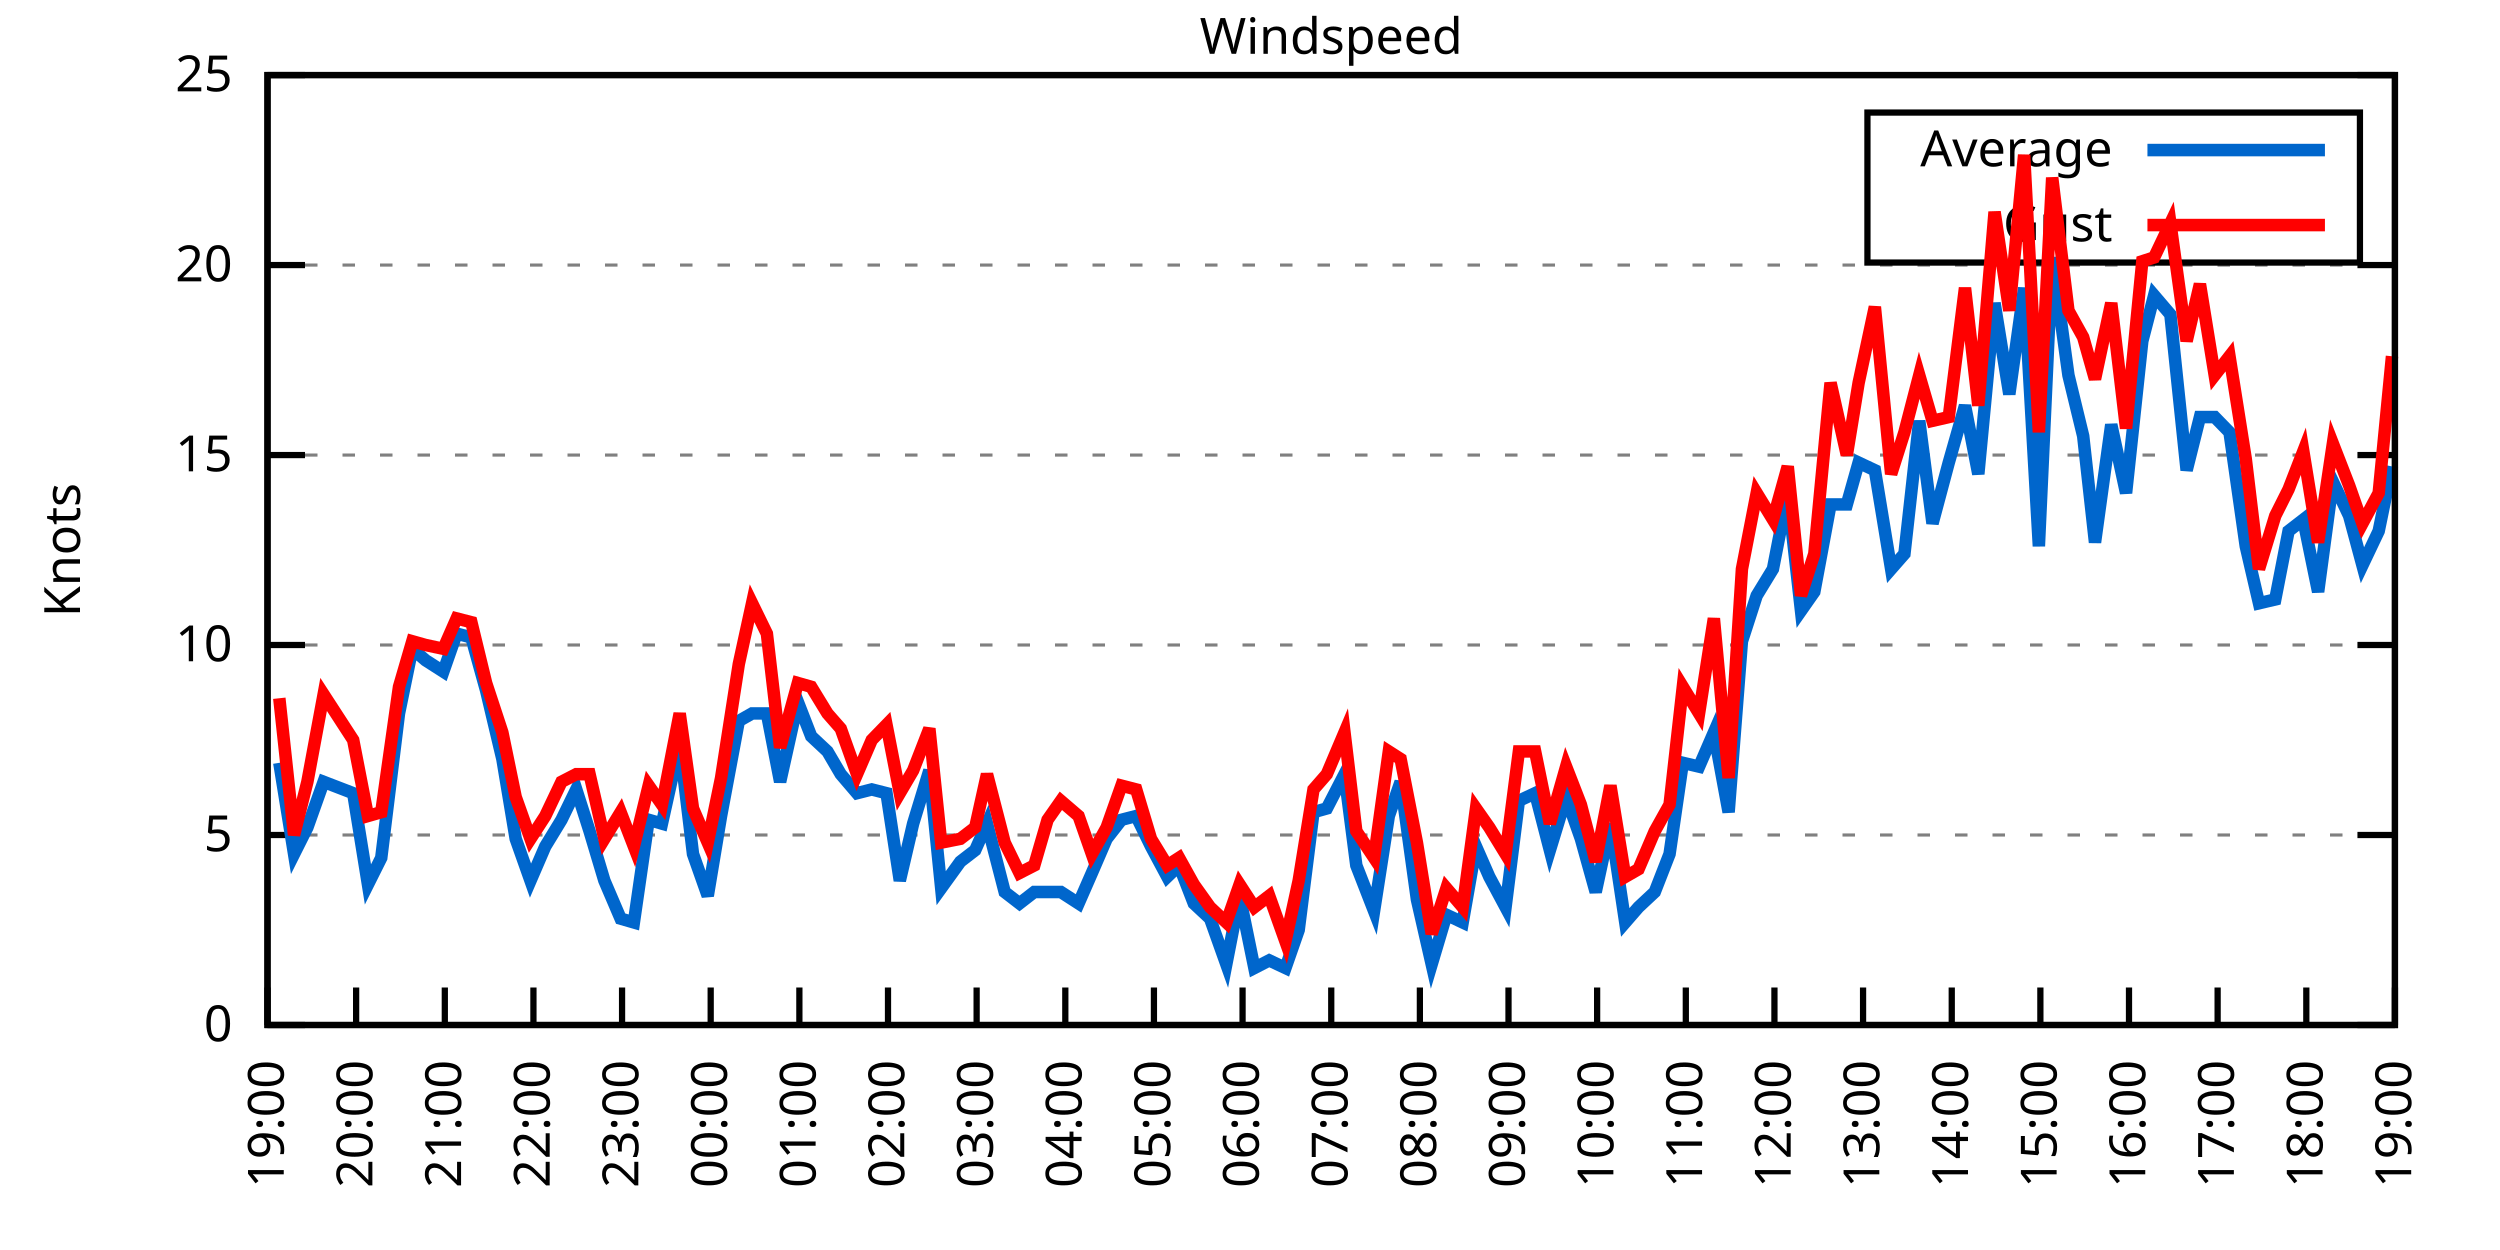
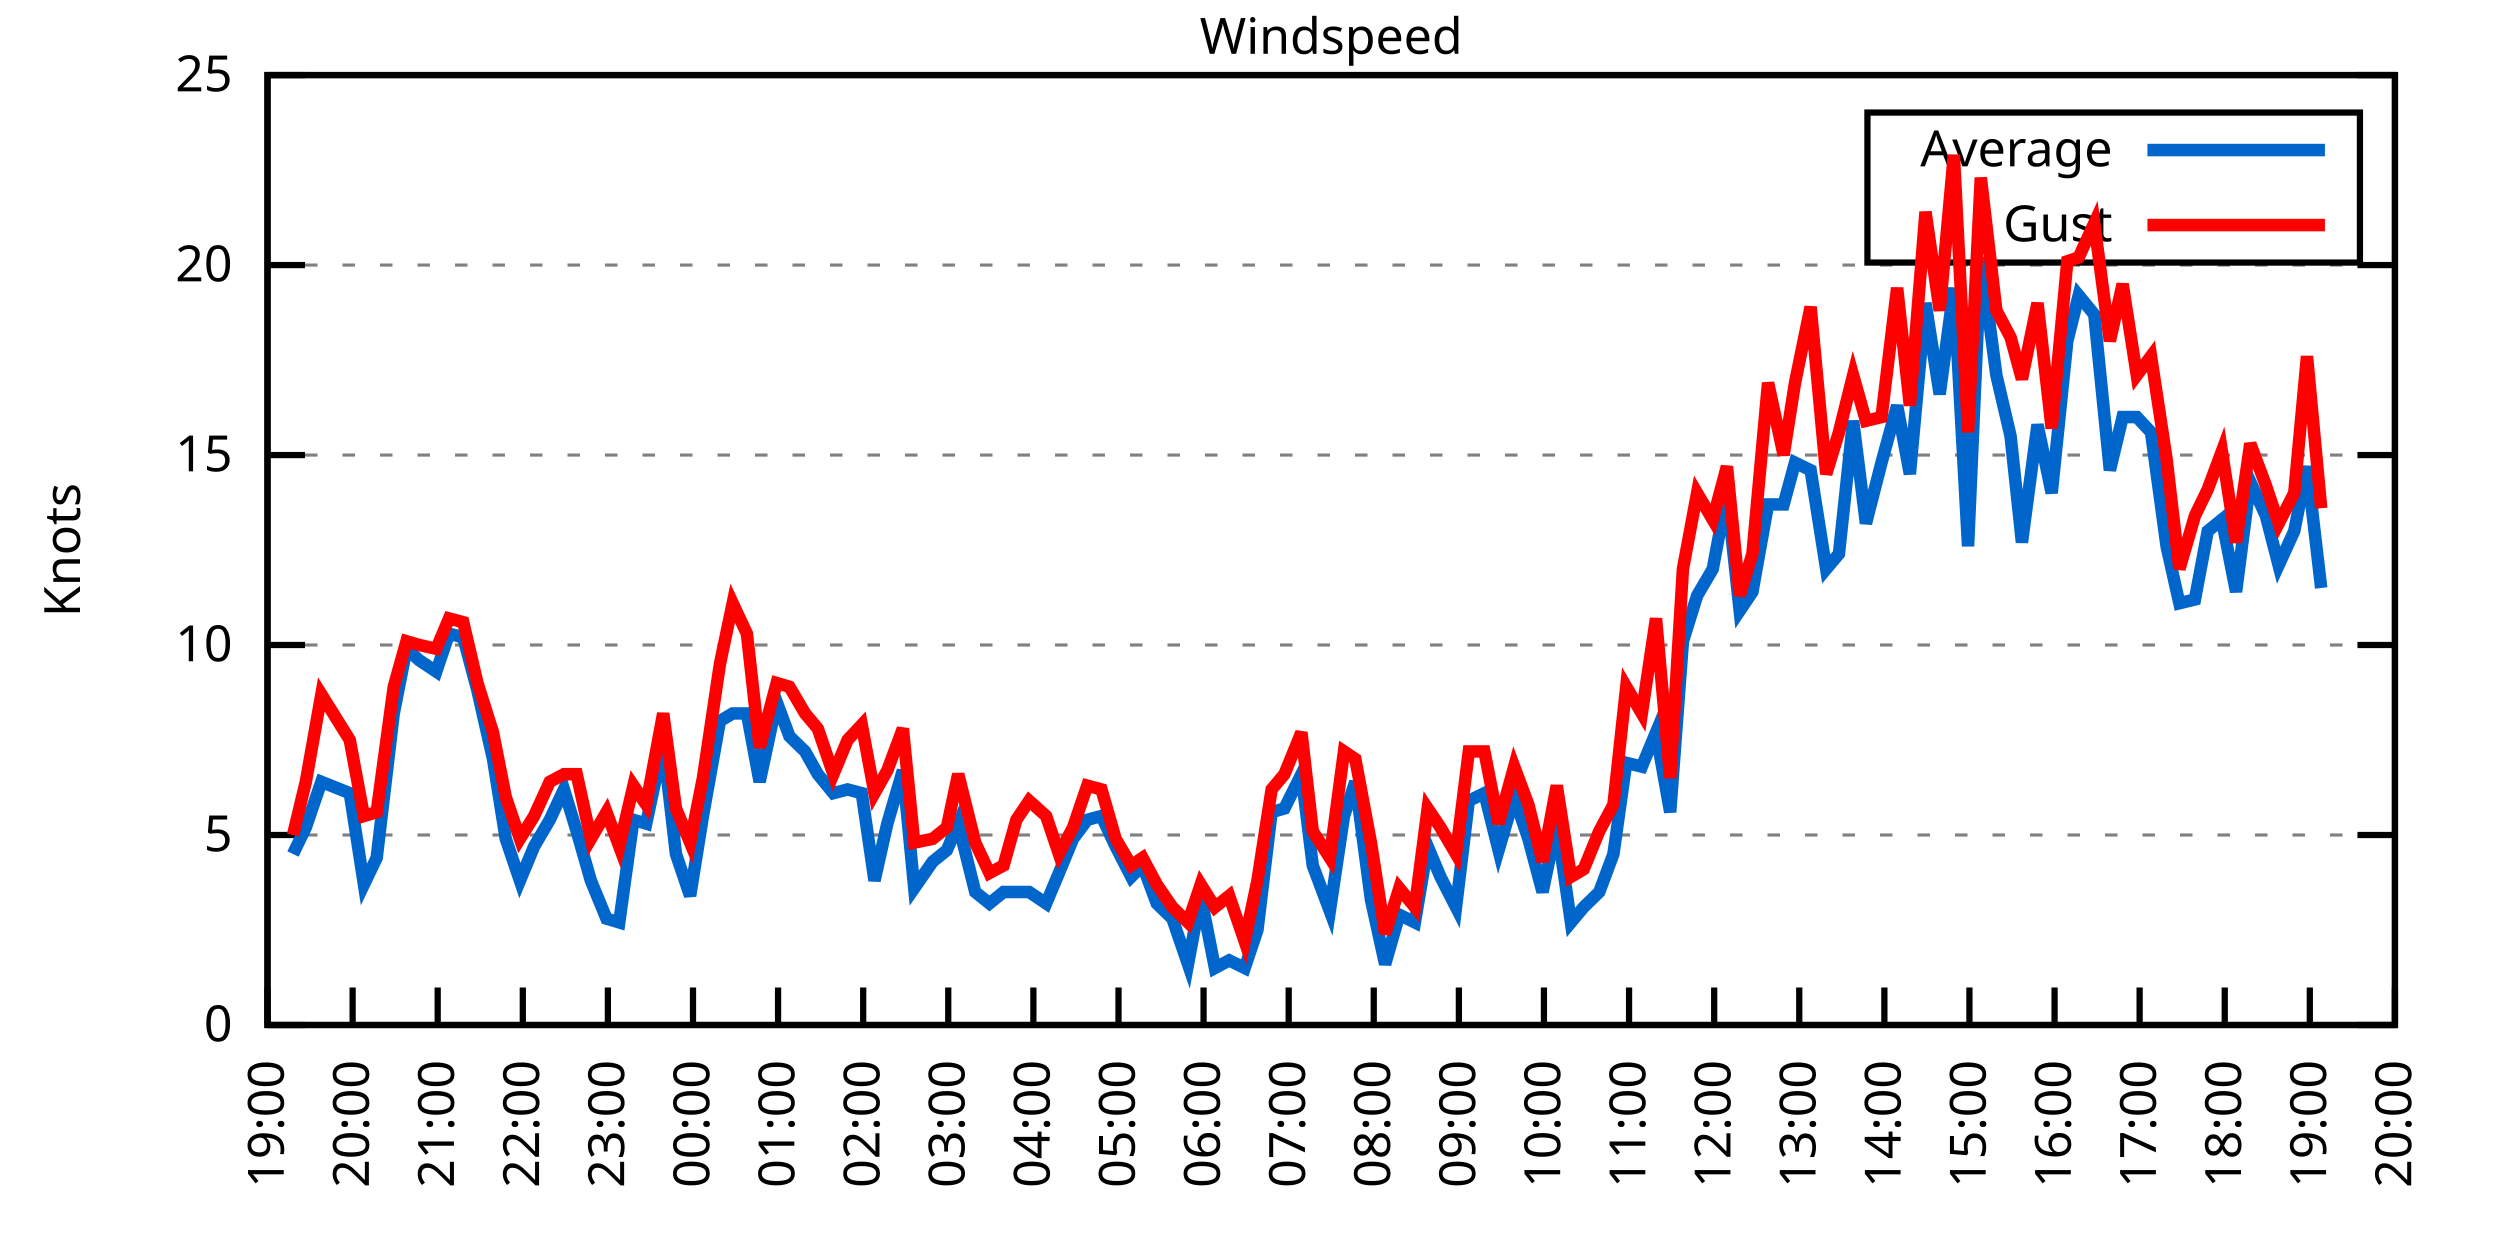
<svg xmlns="http://www.w3.org/2000/svg" xmlns:xlink="http://www.w3.org/1999/xlink" width="400" height="200" viewBox="0 0 400 200">
  <g id="gnuplot_canvas">
    <rect x="0" y="0" width="400" height="200" fill="none" />
    <defs>
      <circle id="gpDot" r="0.5" stroke-width="0.5" stroke="currentColor" />
      <path id="gpPt0" stroke-width="0.333" stroke="currentColor" d="M-1,0 h2 M0,-1 v2" />
      <path id="gpPt1" stroke-width="0.333" stroke="currentColor" d="M-1,-1 L1,1 M1,-1 L-1,1" />
      <path id="gpPt2" stroke-width="0.333" stroke="currentColor" d="M-1,0 L1,0 M0,-1 L0,1 M-1,-1 L1,1 M-1,1 L1,-1" />
      <rect id="gpPt3" stroke-width="0.333" stroke="currentColor" x="-1" y="-1" width="2" height="2" />
      <rect id="gpPt4" stroke-width="0.333" stroke="currentColor" fill="currentColor" x="-1" y="-1" width="2" height="2" />
      <circle id="gpPt5" stroke-width="0.333" stroke="currentColor" cx="0" cy="0" r="1" />
      <use xlink:href="#gpPt5" id="gpPt6" fill="currentColor" stroke="none" />
      <path id="gpPt7" stroke-width="0.333" stroke="currentColor" d="M0,-1.33 L-1.33,0.67 L1.33,0.67 z" />
      <use xlink:href="#gpPt7" id="gpPt8" fill="currentColor" stroke="none" />
      <use xlink:href="#gpPt7" id="gpPt9" stroke="currentColor" transform="rotate(180)" />
      <use xlink:href="#gpPt9" id="gpPt10" fill="currentColor" stroke="none" />
      <use xlink:href="#gpPt3" id="gpPt11" stroke="currentColor" transform="rotate(45)" />
      <use xlink:href="#gpPt11" id="gpPt12" fill="currentColor" stroke="none" />
      <path id="gpPt13" stroke-width="0.333" stroke="currentColor" d="M0,1.330 L1.265,0.411 L0.782,-1.067 L-0.782,-1.076 L-1.265,0.411 z" />
      <use xlink:href="#gpPt13" id="gpPt14" fill="currentColor" stroke="none" />
      <filter id="textbox" filterUnits="objectBoundingBox" x="0" y="0" height="1" width="1">
        <feFlood flood-color="white" flood-opacity="1" result="bgnd" />
        <feComposite in="SourceGraphic" in2="bgnd" operator="atop" />
      </filter>
      <filter id="greybox" filterUnits="objectBoundingBox" x="0" y="0" height="1" width="1">
        <feFlood flood-color="lightgrey" flood-opacity="1" result="grey" />
        <feComposite in="SourceGraphic" in2="grey" operator="atop" />
      </filter>
    </defs>
    <g fill="none" color="white" stroke="currentColor" stroke-width="1.00" stroke-linecap="butt" stroke-linejoin="miter">
</g>
    <g fill="none" color="black" stroke="currentColor" stroke-width="1.00" stroke-linecap="butt" stroke-linejoin="miter">
      <g stroke="none" shape-rendering="crispEdges">
        <polygon fill="rgb(255, 255, 255)" points="42.80,164.00 383.18,164.00 383.18,12.02 42.80,12.02 " />
      </g>
    </g>
    <g fill="none" color="black" stroke="currentColor" stroke-width="1.00" stroke-linecap="butt" stroke-linejoin="miter">
</g>
    <g fill="none" color="black" stroke="black" stroke-width="0.50" stroke-linecap="butt" stroke-linejoin="miter">
</g>
    <g fill="none" color="gray" stroke="currentColor" stroke-width="0.50" stroke-linecap="butt" stroke-linejoin="miter">
      <path stroke="gray" stroke-dasharray="2,4" class="gridline" d="M42.80,164.00 L383.19,164.00  " />
    </g>
    <g fill="none" color="gray" stroke="gray" stroke-width="1.00" stroke-linecap="butt" stroke-linejoin="miter">
</g>
    <g fill="none" color="black" stroke="currentColor" stroke-width="1.00" stroke-linecap="butt" stroke-linejoin="miter">
      <path stroke="black" d="M42.80,164.00 L48.80,164.00 M383.19,164.00 L377.19,164.00  " />
      <g transform="translate(37.20,166.60)" stroke="none" fill="black" font-family="Sans" font-size="8.00" text-anchor="end">
        <text>
          <tspan font-family="Sans"> 0</tspan>
        </text>
      </g>
    </g>
    <g fill="none" color="black" stroke="currentColor" stroke-width="1.00" stroke-linecap="butt" stroke-linejoin="miter">
</g>
    <g fill="none" color="black" stroke="black" stroke-width="0.50" stroke-linecap="butt" stroke-linejoin="miter">
</g>
    <g fill="none" color="gray" stroke="currentColor" stroke-width="0.50" stroke-linecap="butt" stroke-linejoin="miter">
      <path stroke="gray" stroke-dasharray="2,4" class="gridline" d="M42.80,133.60 L383.19,133.60  " />
    </g>
    <g fill="none" color="gray" stroke="gray" stroke-width="1.00" stroke-linecap="butt" stroke-linejoin="miter">
</g>
    <g fill="none" color="black" stroke="currentColor" stroke-width="1.00" stroke-linecap="butt" stroke-linejoin="miter">
      <path stroke="black" d="M42.80,133.60 L48.80,133.60 M383.19,133.60 L377.19,133.60  " />
      <g transform="translate(37.20,136.20)" stroke="none" fill="black" font-family="Sans" font-size="8.00" text-anchor="end">
        <text>
          <tspan font-family="Sans"> 5</tspan>
        </text>
      </g>
    </g>
    <g fill="none" color="black" stroke="currentColor" stroke-width="1.00" stroke-linecap="butt" stroke-linejoin="miter">
</g>
    <g fill="none" color="black" stroke="black" stroke-width="0.50" stroke-linecap="butt" stroke-linejoin="miter">
</g>
    <g fill="none" color="gray" stroke="currentColor" stroke-width="0.50" stroke-linecap="butt" stroke-linejoin="miter">
      <path stroke="gray" stroke-dasharray="2,4" class="gridline" d="M42.80,103.20 L383.19,103.20  " />
    </g>
    <g fill="none" color="gray" stroke="gray" stroke-width="1.00" stroke-linecap="butt" stroke-linejoin="miter">
</g>
    <g fill="none" color="black" stroke="currentColor" stroke-width="1.00" stroke-linecap="butt" stroke-linejoin="miter">
      <path stroke="black" d="M42.80,103.20 L48.80,103.20 M383.19,103.20 L377.19,103.20  " />
      <g transform="translate(37.20,105.80)" stroke="none" fill="black" font-family="Sans" font-size="8.00" text-anchor="end">
        <text>
          <tspan font-family="Sans"> 10</tspan>
        </text>
      </g>
    </g>
    <g fill="none" color="black" stroke="currentColor" stroke-width="1.00" stroke-linecap="butt" stroke-linejoin="miter">
</g>
    <g fill="none" color="black" stroke="black" stroke-width="0.50" stroke-linecap="butt" stroke-linejoin="miter">
</g>
    <g fill="none" color="gray" stroke="currentColor" stroke-width="0.50" stroke-linecap="butt" stroke-linejoin="miter">
      <path stroke="gray" stroke-dasharray="2,4" class="gridline" d="M42.80,72.81 L383.19,72.81  " />
    </g>
    <g fill="none" color="gray" stroke="gray" stroke-width="1.00" stroke-linecap="butt" stroke-linejoin="miter">
</g>
    <g fill="none" color="black" stroke="currentColor" stroke-width="1.00" stroke-linecap="butt" stroke-linejoin="miter">
      <path stroke="black" d="M42.80,72.81 L48.80,72.81 M383.19,72.81 L377.19,72.81  " />
      <g transform="translate(37.20,75.41)" stroke="none" fill="black" font-family="Sans" font-size="8.00" text-anchor="end">
        <text>
          <tspan font-family="Sans"> 15</tspan>
        </text>
      </g>
    </g>
    <g fill="none" color="black" stroke="currentColor" stroke-width="1.00" stroke-linecap="butt" stroke-linejoin="miter">
</g>
    <g fill="none" color="black" stroke="black" stroke-width="0.50" stroke-linecap="butt" stroke-linejoin="miter">
</g>
    <g fill="none" color="gray" stroke="currentColor" stroke-width="0.50" stroke-linecap="butt" stroke-linejoin="miter">
      <path stroke="gray" stroke-dasharray="2,4" class="gridline" d="M42.80,42.41 L383.19,42.41  " />
    </g>
    <g fill="none" color="gray" stroke="gray" stroke-width="1.00" stroke-linecap="butt" stroke-linejoin="miter">
</g>
    <g fill="none" color="black" stroke="currentColor" stroke-width="1.00" stroke-linecap="butt" stroke-linejoin="miter">
      <path stroke="black" d="M42.80,42.41 L48.80,42.41 M383.19,42.41 L377.19,42.41  " />
      <g transform="translate(37.20,45.01)" stroke="none" fill="black" font-family="Sans" font-size="8.00" text-anchor="end">
        <text>
          <tspan font-family="Sans"> 20</tspan>
        </text>
      </g>
    </g>
    <g fill="none" color="black" stroke="currentColor" stroke-width="1.00" stroke-linecap="butt" stroke-linejoin="miter">
</g>
    <g fill="none" color="black" stroke="black" stroke-width="0.50" stroke-linecap="butt" stroke-linejoin="miter">
</g>
    <g fill="none" color="gray" stroke="currentColor" stroke-width="0.50" stroke-linecap="butt" stroke-linejoin="miter">
      <path stroke="gray" stroke-dasharray="2,4" class="gridline" d="M42.80,12.01 L383.19,12.01  " />
    </g>
    <g fill="none" color="gray" stroke="gray" stroke-width="1.00" stroke-linecap="butt" stroke-linejoin="miter">
</g>
    <g fill="none" color="black" stroke="currentColor" stroke-width="1.00" stroke-linecap="butt" stroke-linejoin="miter">
      <path stroke="black" d="M42.80,12.01 L48.80,12.01 M383.19,12.01 L377.19,12.01  " />
      <g transform="translate(37.20,14.61)" stroke="none" fill="black" font-family="Sans" font-size="8.00" text-anchor="end">
        <text>
          <tspan font-family="Sans"> 25</tspan>
        </text>
      </g>
    </g>
    <g fill="none" color="black" stroke="currentColor" stroke-width="1.00" stroke-linecap="butt" stroke-linejoin="miter">
      <path stroke="black" d="M42.80,164.00 L42.80,158.00  " />
      <g transform="translate(45.40,169.60) rotate(270.00)" stroke="none" fill="black" font-family="Sans" font-size="8.00" text-anchor="end">
        <text>
          <tspan font-family="Sans">19:00</tspan>
        </text>
      </g>
    </g>
    <g fill="none" color="black" stroke="currentColor" stroke-width="1.00" stroke-linecap="butt" stroke-linejoin="miter">
-       <path stroke="black" d="M56.98,164.00 L56.98,158.00  " />
-       <g transform="translate(59.58,169.60) rotate(270.00)" stroke="none" fill="black" font-family="Sans" font-size="8.00" text-anchor="end">
+       <path stroke="black" d="M56.42,164.00 L56.42,158.00  " />
+       <g transform="translate(59.02,169.60) rotate(270.00)" stroke="none" fill="black" font-family="Sans" font-size="8.00" text-anchor="end">
        <text>
          <tspan font-family="Sans">20:00</tspan>
        </text>
      </g>
    </g>
    <g fill="none" color="black" stroke="currentColor" stroke-width="1.00" stroke-linecap="butt" stroke-linejoin="miter">
-       <path stroke="black" d="M71.17,164.00 L71.17,158.00  " />
-       <g transform="translate(73.77,169.60) rotate(270.00)" stroke="none" fill="black" font-family="Sans" font-size="8.00" text-anchor="end">
+       <path stroke="black" d="M70.03,164.00 L70.03,158.00  " />
+       <g transform="translate(72.63,169.60) rotate(270.00)" stroke="none" fill="black" font-family="Sans" font-size="8.00" text-anchor="end">
        <text>
          <tspan font-family="Sans">21:00</tspan>
        </text>
      </g>
    </g>
    <g fill="none" color="black" stroke="currentColor" stroke-width="1.00" stroke-linecap="butt" stroke-linejoin="miter">
-       <path stroke="black" d="M85.35,164.00 L85.35,158.00  " />
-       <g transform="translate(87.95,169.60) rotate(270.00)" stroke="none" fill="black" font-family="Sans" font-size="8.00" text-anchor="end">
+       <path stroke="black" d="M83.65,164.00 L83.65,158.00  " />
+       <g transform="translate(86.25,169.60) rotate(270.00)" stroke="none" fill="black" font-family="Sans" font-size="8.00" text-anchor="end">
        <text>
          <tspan font-family="Sans">22:00</tspan>
        </text>
      </g>
    </g>
    <g fill="none" color="black" stroke="currentColor" stroke-width="1.00" stroke-linecap="butt" stroke-linejoin="miter">
-       <path stroke="black" d="M99.53,164.00 L99.53,158.00  " />
-       <g transform="translate(102.13,169.60) rotate(270.00)" stroke="none" fill="black" font-family="Sans" font-size="8.00" text-anchor="end">
+       <path stroke="black" d="M97.26,164.00 L97.26,158.00  " />
+       <g transform="translate(99.86,169.60) rotate(270.00)" stroke="none" fill="black" font-family="Sans" font-size="8.00" text-anchor="end">
        <text>
          <tspan font-family="Sans">23:00</tspan>
        </text>
      </g>
    </g>
    <g fill="none" color="black" stroke="currentColor" stroke-width="1.00" stroke-linecap="butt" stroke-linejoin="miter">
-       <path stroke="black" d="M113.71,164.00 L113.71,158.00  " />
-       <g transform="translate(116.31,169.60) rotate(270.00)" stroke="none" fill="black" font-family="Sans" font-size="8.00" text-anchor="end">
+       <path stroke="black" d="M110.88,164.00 L110.88,158.00  " />
+       <g transform="translate(113.48,169.60) rotate(270.00)" stroke="none" fill="black" font-family="Sans" font-size="8.00" text-anchor="end">
        <text>
          <tspan font-family="Sans">00:00</tspan>
        </text>
      </g>
    </g>
    <g fill="none" color="black" stroke="currentColor" stroke-width="1.00" stroke-linecap="butt" stroke-linejoin="miter">
-       <path stroke="black" d="M127.90,164.00 L127.90,158.00  " />
-       <g transform="translate(130.50,169.60) rotate(270.00)" stroke="none" fill="black" font-family="Sans" font-size="8.00" text-anchor="end">
+       <path stroke="black" d="M124.49,164.00 L124.49,158.00  " />
+       <g transform="translate(127.09,169.60) rotate(270.00)" stroke="none" fill="black" font-family="Sans" font-size="8.00" text-anchor="end">
        <text>
          <tspan font-family="Sans">01:00</tspan>
        </text>
      </g>
    </g>
    <g fill="none" color="black" stroke="currentColor" stroke-width="1.00" stroke-linecap="butt" stroke-linejoin="miter">
-       <path stroke="black" d="M142.08,164.00 L142.08,158.00  " />
-       <g transform="translate(144.68,169.60) rotate(270.00)" stroke="none" fill="black" font-family="Sans" font-size="8.00" text-anchor="end">
+       <path stroke="black" d="M138.11,164.00 L138.11,158.00  " />
+       <g transform="translate(140.71,169.60) rotate(270.00)" stroke="none" fill="black" font-family="Sans" font-size="8.00" text-anchor="end">
        <text>
          <tspan font-family="Sans">02:00</tspan>
        </text>
      </g>
    </g>
    <g fill="none" color="black" stroke="currentColor" stroke-width="1.00" stroke-linecap="butt" stroke-linejoin="miter">
-       <path stroke="black" d="M156.26,164.00 L156.26,158.00  " />
-       <g transform="translate(158.86,169.60) rotate(270.00)" stroke="none" fill="black" font-family="Sans" font-size="8.00" text-anchor="end">
+       <path stroke="black" d="M151.72,164.00 L151.72,158.00  " />
+       <g transform="translate(154.32,169.60) rotate(270.00)" stroke="none" fill="black" font-family="Sans" font-size="8.00" text-anchor="end">
        <text>
          <tspan font-family="Sans">03:00</tspan>
        </text>
      </g>
    </g>
    <g fill="none" color="black" stroke="currentColor" stroke-width="1.00" stroke-linecap="butt" stroke-linejoin="miter">
-       <path stroke="black" d="M170.45,164.00 L170.45,158.00  " />
-       <g transform="translate(173.05,169.60) rotate(270.00)" stroke="none" fill="black" font-family="Sans" font-size="8.00" text-anchor="end">
+       <path stroke="black" d="M165.34,164.00 L165.34,158.00  " />
+       <g transform="translate(167.94,169.60) rotate(270.00)" stroke="none" fill="black" font-family="Sans" font-size="8.00" text-anchor="end">
        <text>
          <tspan font-family="Sans">04:00</tspan>
        </text>
      </g>
    </g>
    <g fill="none" color="black" stroke="currentColor" stroke-width="1.00" stroke-linecap="butt" stroke-linejoin="miter">
-       <path stroke="black" d="M184.63,164.00 L184.63,158.00  " />
-       <g transform="translate(187.23,169.60) rotate(270.00)" stroke="none" fill="black" font-family="Sans" font-size="8.00" text-anchor="end">
+       <path stroke="black" d="M178.96,164.00 L178.96,158.00  " />
+       <g transform="translate(181.56,169.60) rotate(270.00)" stroke="none" fill="black" font-family="Sans" font-size="8.00" text-anchor="end">
        <text>
          <tspan font-family="Sans">05:00</tspan>
        </text>
      </g>
    </g>
    <g fill="none" color="black" stroke="currentColor" stroke-width="1.00" stroke-linecap="butt" stroke-linejoin="miter">
-       <path stroke="black" d="M198.81,164.00 L198.81,158.00  " />
-       <g transform="translate(201.41,169.60) rotate(270.00)" stroke="none" fill="black" font-family="Sans" font-size="8.00" text-anchor="end">
+       <path stroke="black" d="M192.57,164.00 L192.57,158.00  " />
+       <g transform="translate(195.17,169.60) rotate(270.00)" stroke="none" fill="black" font-family="Sans" font-size="8.00" text-anchor="end">
        <text>
          <tspan font-family="Sans">06:00</tspan>
        </text>
      </g>
    </g>
    <g fill="none" color="black" stroke="currentColor" stroke-width="1.00" stroke-linecap="butt" stroke-linejoin="miter">
-       <path stroke="black" d="M213.00,164.00 L213.00,158.00  " />
-       <g transform="translate(215.60,169.60) rotate(270.00)" stroke="none" fill="black" font-family="Sans" font-size="8.00" text-anchor="end">
+       <path stroke="black" d="M206.19,164.00 L206.19,158.00  " />
+       <g transform="translate(208.79,169.60) rotate(270.00)" stroke="none" fill="black" font-family="Sans" font-size="8.00" text-anchor="end">
        <text>
          <tspan font-family="Sans">07:00</tspan>
        </text>
      </g>
    </g>
    <g fill="none" color="black" stroke="currentColor" stroke-width="1.00" stroke-linecap="butt" stroke-linejoin="miter">
-       <path stroke="black" d="M227.18,164.00 L227.18,158.00  " />
-       <g transform="translate(229.78,169.60) rotate(270.00)" stroke="none" fill="black" font-family="Sans" font-size="8.00" text-anchor="end">
+       <path stroke="black" d="M219.80,164.00 L219.80,158.00  " />
+       <g transform="translate(222.40,169.60) rotate(270.00)" stroke="none" fill="black" font-family="Sans" font-size="8.00" text-anchor="end">
        <text>
          <tspan font-family="Sans">08:00</tspan>
        </text>
      </g>
    </g>
    <g fill="none" color="black" stroke="currentColor" stroke-width="1.00" stroke-linecap="butt" stroke-linejoin="miter">
-       <path stroke="black" d="M241.36,164.00 L241.36,158.00  " />
-       <g transform="translate(243.96,169.60) rotate(270.00)" stroke="none" fill="black" font-family="Sans" font-size="8.00" text-anchor="end">
+       <path stroke="black" d="M233.42,164.00 L233.42,158.00  " />
+       <g transform="translate(236.02,169.60) rotate(270.00)" stroke="none" fill="black" font-family="Sans" font-size="8.00" text-anchor="end">
        <text>
          <tspan font-family="Sans">09:00</tspan>
        </text>
      </g>
    </g>
    <g fill="none" color="black" stroke="currentColor" stroke-width="1.00" stroke-linecap="butt" stroke-linejoin="miter">
-       <path stroke="black" d="M255.54,164.00 L255.54,158.00  " />
-       <g transform="translate(258.14,169.60) rotate(270.00)" stroke="none" fill="black" font-family="Sans" font-size="8.00" text-anchor="end">
+       <path stroke="black" d="M247.03,164.00 L247.03,158.00  " />
+       <g transform="translate(249.63,169.60) rotate(270.00)" stroke="none" fill="black" font-family="Sans" font-size="8.00" text-anchor="end">
        <text>
          <tspan font-family="Sans">10:00</tspan>
        </text>
      </g>
    </g>
    <g fill="none" color="black" stroke="currentColor" stroke-width="1.00" stroke-linecap="butt" stroke-linejoin="miter">
-       <path stroke="black" d="M269.73,164.00 L269.73,158.00  " />
-       <g transform="translate(272.33,169.60) rotate(270.00)" stroke="none" fill="black" font-family="Sans" font-size="8.00" text-anchor="end">
+       <path stroke="black" d="M260.65,164.00 L260.65,158.00  " />
+       <g transform="translate(263.25,169.60) rotate(270.00)" stroke="none" fill="black" font-family="Sans" font-size="8.00" text-anchor="end">
        <text>
          <tspan font-family="Sans">11:00</tspan>
        </text>
      </g>
    </g>
    <g fill="none" color="black" stroke="currentColor" stroke-width="1.00" stroke-linecap="butt" stroke-linejoin="miter">
-       <path stroke="black" d="M283.91,164.00 L283.91,158.00  " />
-       <g transform="translate(286.51,169.60) rotate(270.00)" stroke="none" fill="black" font-family="Sans" font-size="8.00" text-anchor="end">
+       <path stroke="black" d="M274.27,164.00 L274.27,158.00  " />
+       <g transform="translate(276.87,169.60) rotate(270.00)" stroke="none" fill="black" font-family="Sans" font-size="8.00" text-anchor="end">
        <text>
          <tspan font-family="Sans">12:00</tspan>
        </text>
      </g>
    </g>
    <g fill="none" color="black" stroke="currentColor" stroke-width="1.00" stroke-linecap="butt" stroke-linejoin="miter">
-       <path stroke="black" d="M298.09,164.00 L298.09,158.00  " />
-       <g transform="translate(300.69,169.60) rotate(270.00)" stroke="none" fill="black" font-family="Sans" font-size="8.00" text-anchor="end">
+       <path stroke="black" d="M287.88,164.00 L287.88,158.00  " />
+       <g transform="translate(290.48,169.60) rotate(270.00)" stroke="none" fill="black" font-family="Sans" font-size="8.00" text-anchor="end">
        <text>
          <tspan font-family="Sans">13:00</tspan>
        </text>
      </g>
    </g>
    <g fill="none" color="black" stroke="currentColor" stroke-width="1.00" stroke-linecap="butt" stroke-linejoin="miter">
-       <path stroke="black" d="M312.28,164.00 L312.28,158.00  " />
-       <g transform="translate(314.88,169.60) rotate(270.00)" stroke="none" fill="black" font-family="Sans" font-size="8.00" text-anchor="end">
+       <path stroke="black" d="M301.50,164.00 L301.50,158.00  " />
+       <g transform="translate(304.10,169.60) rotate(270.00)" stroke="none" fill="black" font-family="Sans" font-size="8.00" text-anchor="end">
        <text>
          <tspan font-family="Sans">14:00</tspan>
        </text>
      </g>
    </g>
    <g fill="none" color="black" stroke="currentColor" stroke-width="1.00" stroke-linecap="butt" stroke-linejoin="miter">
-       <path stroke="black" d="M326.46,164.00 L326.46,158.00  " />
-       <g transform="translate(329.06,169.60) rotate(270.00)" stroke="none" fill="black" font-family="Sans" font-size="8.00" text-anchor="end">
+       <path stroke="black" d="M315.11,164.00 L315.11,158.00  " />
+       <g transform="translate(317.71,169.60) rotate(270.00)" stroke="none" fill="black" font-family="Sans" font-size="8.00" text-anchor="end">
        <text>
          <tspan font-family="Sans">15:00</tspan>
        </text>
      </g>
    </g>
    <g fill="none" color="black" stroke="currentColor" stroke-width="1.00" stroke-linecap="butt" stroke-linejoin="miter">
-       <path stroke="black" d="M340.64,164.00 L340.64,158.00  " />
-       <g transform="translate(343.24,169.60) rotate(270.00)" stroke="none" fill="black" font-family="Sans" font-size="8.00" text-anchor="end">
+       <path stroke="black" d="M328.73,164.00 L328.73,158.00  " />
+       <g transform="translate(331.33,169.60) rotate(270.00)" stroke="none" fill="black" font-family="Sans" font-size="8.00" text-anchor="end">
        <text>
          <tspan font-family="Sans">16:00</tspan>
        </text>
      </g>
    </g>
    <g fill="none" color="black" stroke="currentColor" stroke-width="1.00" stroke-linecap="butt" stroke-linejoin="miter">
-       <path stroke="black" d="M354.82,164.00 L354.82,158.00  " />
-       <g transform="translate(357.42,169.60) rotate(270.00)" stroke="none" fill="black" font-family="Sans" font-size="8.00" text-anchor="end">
+       <path stroke="black" d="M342.34,164.00 L342.34,158.00  " />
+       <g transform="translate(344.94,169.60) rotate(270.00)" stroke="none" fill="black" font-family="Sans" font-size="8.00" text-anchor="end">
        <text>
          <tspan font-family="Sans">17:00</tspan>
        </text>
      </g>
    </g>
    <g fill="none" color="black" stroke="currentColor" stroke-width="1.00" stroke-linecap="butt" stroke-linejoin="miter">
-       <path stroke="black" d="M369.01,164.00 L369.01,158.00  " />
-       <g transform="translate(371.61,169.60) rotate(270.00)" stroke="none" fill="black" font-family="Sans" font-size="8.00" text-anchor="end">
+       <path stroke="black" d="M355.96,164.00 L355.96,158.00  " />
+       <g transform="translate(358.56,169.60) rotate(270.00)" stroke="none" fill="black" font-family="Sans" font-size="8.00" text-anchor="end">
        <text>
          <tspan font-family="Sans">18:00</tspan>
+         </text>
+       </g>
+     </g>
+     <g fill="none" color="black" stroke="currentColor" stroke-width="1.00" stroke-linecap="butt" stroke-linejoin="miter">
+       <path stroke="black" d="M369.57,164.00 L369.57,158.00  " />
+       <g transform="translate(372.17,169.60) rotate(270.00)" stroke="none" fill="black" font-family="Sans" font-size="8.00" text-anchor="end">
+         <text>
+           <tspan font-family="Sans">19:00</tspan>
        </text>
      </g>
    </g>
    <g fill="none" color="black" stroke="currentColor" stroke-width="1.00" stroke-linecap="butt" stroke-linejoin="miter">
      <path stroke="black" d="M383.19,164.00 L383.19,158.00  " />
      <g transform="translate(385.79,169.60) rotate(270.00)" stroke="none" fill="black" font-family="Sans" font-size="8.00" text-anchor="end">
        <text>
-           <tspan font-family="Sans">19:00</tspan>
+           <tspan font-family="Sans">20:00</tspan>
        </text>
      </g>
    </g>
    <g fill="none" color="black" stroke="currentColor" stroke-width="1.00" stroke-linecap="butt" stroke-linejoin="miter">
</g>
    <g fill="none" color="black" stroke="currentColor" stroke-width="1.00" stroke-linecap="butt" stroke-linejoin="miter">
      <path stroke="black" d="M42.80,12.01 L42.80,164.00 L383.19,164.00 L383.19,12.01 L42.80,12.01 Z  " />
    </g>
    <g fill="none" color="black" stroke="currentColor" stroke-width="1.00" stroke-linecap="butt" stroke-linejoin="miter">
</g>
    <g fill="none" color="black" stroke="currentColor" stroke-width="1.00" stroke-linecap="butt" stroke-linejoin="miter">
      <path stroke="black" d="M298.79,42.01 L298.79,18.01 L377.59,18.01 L377.59,42.01 L298.79,42.01 Z  " />
    </g>
    <g id="Windspeed_plot_1">
      <g fill="none" color="white" stroke="black" stroke-width="2.00" stroke-linecap="butt" stroke-linejoin="miter">
</g>
      <g fill="none" color="black" stroke="currentColor" stroke-width="2.00" stroke-linecap="butt" stroke-linejoin="miter">
        <g transform="translate(337.99,26.61)" stroke="none" fill="black" font-family="Sans" font-size="8.00" text-anchor="end">
          <text>
            <tspan font-family="Sans">Average</tspan>
          </text>
        </g>
      </g>
      <g fill="none" color="black" stroke="currentColor" stroke-width="2.00" stroke-linecap="butt" stroke-linejoin="miter">
-         <path stroke="rgb(  0, 102, 204)" d="M343.59,24.01 L371.99,24.01 M44.69,122.05 L47.05,136.64 L49.18,132.39 L51.78,125.09 L56.51,126.91 L58.87,141.51   L61.00,137.25 L63.84,114.15 L65.97,103.81 L68.09,105.64 L70.93,107.46 L73.06,101.38 L75.42,101.99 L77.78,110.50   L80.38,121.44 L82.51,134.21 L84.88,140.90 L87.24,135.43 L89.84,131.17 L92.20,126.31 L94.33,132.99 L96.70,140.90   L99.30,146.98 L101.42,147.59 L103.79,131.17 L105.91,131.78 L108.75,119.01 L110.88,136.64 L113.24,143.33 L115.37,130.56   L118.21,115.36 L120.33,114.15 L122.70,114.15 L124.82,125.09 L127.66,112.32 L129.79,117.80 L132.39,120.23 L134.52,123.87   L137.12,126.91 L139.48,126.31 L141.84,126.91 L143.97,140.90 L146.10,131.78 L148.70,123.27 L150.59,142.11 L153.66,137.86   L156.03,136.03 L157.92,131.78 L160.75,142.72 L163.12,144.55 L165.48,142.72 L167.61,142.72 L169.74,142.72 L172.57,144.55   L174.70,139.68 L177.06,134.21 L179.43,131.17 L181.79,130.56 L184.16,135.43 L186.76,140.29 L188.65,138.47 L191.01,144.55   L193.61,146.98 L196.21,154.27 L198.34,143.33 L200.70,154.88 L203.07,153.66 L205.67,154.88 L207.79,148.80 L210.16,129.95   L212.29,129.35 L215.12,123.87 L217.01,138.47 L219.85,145.76 L222.21,130.56 L224.10,125.09 L226.71,143.94 L229.07,154.27   L231.43,146.37 L234.03,147.59 L236.16,135.43 L238.29,140.29 L240.89,145.15 L243.02,128.13 L245.62,126.91 L247.98,136.03   L250.58,127.52 L252.94,134.21 L255.31,142.72 L257.67,131.78 L260.04,147.59 L262.16,145.15 L264.76,142.72 L267.13,136.64   L269.25,122.05 L271.85,122.66 L274.22,117.19 L276.58,129.95 L278.71,102.60 L281.07,95.30 L283.67,91.04 L286.04,78.89   L288.16,97.73 L290.29,94.69 L292.89,80.71 L295.49,80.71 L297.38,74.02 L299.98,75.24 L302.58,91.04 L304.71,88.61   L307.08,67.33 L309.20,83.75 L311.80,74.02 L314.40,64.90 L316.53,75.85 L319.13,48.49 L321.49,63.08 L323.86,46.06   L326.22,87.40 L328.35,41.19 L330.95,60.04 L333.31,69.77 L335.20,86.79 L337.80,67.94 L340.17,78.89 L342.77,54.57   L344.66,47.27 L347.26,50.31 L349.86,75.24 L351.99,66.73 L354.35,66.73 L356.72,69.16 L359.32,87.40 L361.44,96.52   L364.04,95.91 L366.17,84.97 L368.53,83.14 L370.90,94.69 L373.26,77.06 L375.86,82.53 L377.99,90.44 L380.59,84.97   L382.72,74.63  " />
+         <path stroke="rgb(  0, 102, 204)" d="M343.59,24.01 L371.99,24.01 M46.88,136.64 L48.93,132.39 L51.42,125.09 L55.96,126.91 L58.23,141.51 L60.27,137.25   L63.00,114.15 L65.04,103.81 L67.08,105.64 L69.80,107.46 L71.85,101.38 L74.12,101.99 L76.39,110.50 L78.88,121.44   L80.92,134.21 L83.19,140.90 L85.46,135.43 L87.96,131.17 L90.23,126.31 L92.27,132.99 L94.54,140.90 L97.04,146.98   L99.08,147.59 L101.35,131.17 L103.39,131.78 L106.11,119.01 L108.15,136.64 L110.42,143.33 L112.47,130.56 L115.19,115.36   L117.23,114.15 L119.50,114.15 L121.54,125.09 L124.27,112.32 L126.31,117.80 L128.81,120.23 L130.85,123.87 L133.34,126.91   L135.61,126.31 L137.88,126.91 L139.92,140.90 L141.97,131.78 L144.46,123.27 L146.28,142.11 L149.23,137.86 L151.50,136.03   L153.31,131.78 L156.04,142.72 L158.31,144.55 L160.57,142.72 L162.62,142.72 L164.66,142.72 L167.38,144.55 L169.43,139.68   L171.69,134.21 L173.96,131.17 L176.23,130.56 L178.50,135.43 L181.00,140.29 L182.81,138.47 L185.08,144.55 L187.58,146.98   L190.08,154.27 L192.12,143.33 L194.39,154.88 L196.66,153.66 L199.15,154.88 L201.19,148.80 L203.46,129.95 L205.51,129.35   L208.23,123.87 L210.04,138.47 L212.77,145.76 L215.04,130.56 L216.85,125.09 L219.35,143.94 L221.62,154.27 L223.89,146.37   L226.38,147.59 L228.43,135.43 L230.47,140.29 L232.96,145.15 L235.01,128.13 L237.50,126.91 L239.77,136.03 L242.27,127.52   L244.54,134.21 L246.81,142.72 L249.08,131.78 L251.35,147.59 L253.39,145.15 L255.88,142.72 L258.15,136.64 L260.20,122.05   L262.69,122.66 L264.96,117.19 L267.23,129.95 L269.27,102.60 L271.54,95.30 L274.04,91.04 L276.31,78.89 L278.35,97.73   L280.39,94.69 L282.89,80.71 L285.38,80.71 L287.20,74.02 L289.70,75.24 L292.19,91.04 L294.23,88.61 L296.50,67.33   L298.55,83.75 L301.04,74.02 L303.54,64.90 L305.58,75.85 L308.08,48.49 L310.35,63.08 L312.62,46.06 L314.89,87.40   L316.93,41.19 L319.42,60.04 L321.69,69.77 L323.51,86.79 L326.00,67.94 L328.27,78.89 L330.77,54.57 L332.59,47.27   L335.08,50.31 L337.58,75.24 L339.62,66.73 L341.89,66.73 L344.16,69.16 L346.65,87.40 L348.70,96.52 L351.19,95.91   L353.24,84.97 L355.50,83.14 L357.77,94.69 L360.04,77.06 L362.54,82.53 L364.58,90.44 L367.08,84.97 L369.12,74.63   L371.39,94.08  " />
      </g>
    </g>
    <g id="Windspeed_plot_2">
      <g fill="none" color="black" stroke="currentColor" stroke-width="2.00" stroke-linecap="butt" stroke-linejoin="miter">
        <g transform="translate(337.99,38.61)" stroke="none" fill="black" font-family="Sans" font-size="8.00" text-anchor="end">
          <text>
            <tspan font-family="Sans">Gust</tspan>
          </text>
        </g>
      </g>
      <g fill="none" color="black" stroke="currentColor" stroke-width="2.00" stroke-linecap="butt" stroke-linejoin="miter">
-         <path stroke="rgb(255,   0,   0)" d="M343.59,36.01 L371.99,36.01 M44.69,111.72 L47.05,133.60 L49.18,125.09 L51.78,111.11 L56.51,118.40 L58.87,130.56   L61.00,129.95 L63.84,109.89 L65.97,102.60 L68.09,103.20 L70.93,103.81 L73.06,98.95 L75.42,99.56 L77.78,109.28   L80.38,117.19 L82.51,127.52 L84.88,134.21 L87.24,130.56 L89.84,125.09 L92.20,123.87 L94.33,123.87 L96.70,134.21   L99.30,129.95 L101.42,135.43 L103.79,125.70 L105.91,128.74 L108.75,114.15 L110.88,129.35 L113.24,134.82 L115.37,124.48   L118.21,106.24 L120.33,96.52 L122.70,101.38 L124.82,119.62 L127.66,109.28 L129.79,109.89 L132.39,114.15 L134.52,116.58   L137.12,123.87 L139.48,118.40 L141.84,115.97 L143.97,126.91 L146.10,123.27 L148.70,116.58 L150.59,134.82 L153.66,134.21   L156.03,132.39 L157.92,123.87 L160.75,134.82 L163.12,139.68 L165.48,138.47 L167.61,131.17 L169.74,128.13 L172.57,130.56   L174.70,136.64 L177.06,132.39 L179.43,125.70 L181.79,126.31 L184.16,134.21 L186.76,138.47 L188.65,137.25 L191.01,141.51   L193.61,145.15 L196.21,147.59 L198.34,141.51 L200.70,145.15 L203.07,143.33 L205.67,150.62 L207.79,140.90 L210.16,126.31   L212.29,123.87 L215.12,117.19 L217.01,132.99 L219.85,137.25 L222.21,120.23 L224.10,121.44 L226.71,134.82 L229.07,149.41   L231.43,142.11 L234.03,145.15 L236.16,129.35 L238.29,132.39 L240.89,136.64 L243.02,120.23 L245.62,120.23 L247.98,131.78   L250.58,122.66 L252.94,128.74 L255.31,137.86 L257.67,125.70 L260.04,140.29 L262.16,139.07 L264.76,132.99 L267.13,128.74   L269.25,109.89 L271.85,114.15 L274.22,98.95 L276.58,124.48 L278.71,91.04 L281.07,78.89 L283.67,83.14 L286.04,74.63   L288.16,95.30 L290.29,88.61 L292.89,61.25 L295.49,72.81 L297.38,61.25 L299.98,49.10 L302.58,75.85 L304.71,69.16   L307.08,60.04 L309.20,67.33 L311.80,66.73 L314.40,46.06 L316.53,64.90 L319.13,33.90 L321.49,49.70 L323.86,24.78   L326.22,69.16 L328.35,28.42 L330.95,49.70 L333.31,53.96 L335.20,60.65 L337.80,48.49 L340.17,68.55 L342.77,41.80   L344.66,41.19 L347.26,35.72 L349.86,54.57 L351.99,45.45 L354.35,60.04 L356.72,57.00 L359.32,73.41 L361.44,91.04   L364.04,82.53 L366.17,78.28 L368.53,72.20 L370.90,86.79 L373.26,70.98 L375.86,77.67 L377.99,83.75 L380.59,78.89   L382.72,57.00  " />
+         <path stroke="rgb(255,   0,   0)" d="M343.59,36.01 L371.99,36.01 M46.88,133.60 L48.93,125.09 L51.42,111.11 L55.96,118.40 L58.23,130.56 L60.27,129.95   L63.00,109.89 L65.04,102.60 L67.08,103.20 L69.80,103.81 L71.85,98.95 L74.12,99.56 L76.39,109.28 L78.88,117.19   L80.92,127.52 L83.19,134.21 L85.46,130.56 L87.96,125.09 L90.23,123.87 L92.27,123.87 L94.54,134.21 L97.04,129.95   L99.08,135.43 L101.35,125.70 L103.39,128.74 L106.11,114.15 L108.15,129.35 L110.42,134.82 L112.47,124.48 L115.19,106.24   L117.23,96.52 L119.50,101.38 L121.54,119.62 L124.27,109.28 L126.31,109.89 L128.81,114.15 L130.85,116.58 L133.34,123.87   L135.61,118.40 L137.88,115.97 L139.92,126.91 L141.97,123.27 L144.46,116.58 L146.28,134.82 L149.23,134.21 L151.50,132.39   L153.31,123.87 L156.04,134.82 L158.31,139.68 L160.57,138.47 L162.62,131.17 L164.66,128.13 L167.38,130.56 L169.43,136.64   L171.69,132.39 L173.96,125.70 L176.23,126.31 L178.50,134.21 L181.00,138.47 L182.81,137.25 L185.08,141.51 L187.58,145.15   L190.08,147.59 L192.12,141.51 L194.39,145.15 L196.66,143.33 L199.15,150.62 L201.19,140.90 L203.46,126.31 L205.51,123.87   L208.23,117.19 L210.04,132.99 L212.77,137.25 L215.04,120.23 L216.85,121.44 L219.35,134.82 L221.62,149.41 L223.89,142.11   L226.38,145.15 L228.43,129.35 L230.47,132.39 L232.96,136.64 L235.01,120.23 L237.50,120.23 L239.77,131.78 L242.27,122.66   L244.54,128.74 L246.81,137.86 L249.08,125.70 L251.35,140.29 L253.39,139.07 L255.88,132.99 L258.15,128.74 L260.20,109.89   L262.69,114.15 L264.96,98.95 L267.23,124.48 L269.27,91.04 L271.54,78.89 L274.04,83.14 L276.31,74.63 L278.35,95.30   L280.39,88.61 L282.89,61.25 L285.38,72.81 L287.20,61.25 L289.70,49.10 L292.19,75.85 L294.23,69.16 L296.50,60.04   L298.55,67.33 L301.04,66.73 L303.54,46.06 L305.58,64.90 L308.08,33.90 L310.35,49.70 L312.62,24.78 L314.89,69.16   L316.93,28.42 L319.42,49.70 L321.69,53.96 L323.51,60.65 L326.00,48.49 L328.27,68.55 L330.77,41.80 L332.59,41.19   L335.08,35.72 L337.58,54.57 L339.62,45.45 L341.89,60.04 L344.16,57.00 L346.65,73.41 L348.70,91.04 L351.19,82.53   L353.24,78.28 L355.50,72.20 L357.77,86.79 L360.04,70.98 L362.54,77.67 L364.58,83.75 L367.08,78.89 L369.12,57.00   L371.39,81.32  " />
      </g>
    </g>
    <g fill="none" color="black" stroke="currentColor" stroke-width="2.00" stroke-linecap="butt" stroke-linejoin="miter">
</g>
    <g fill="none" color="black" stroke="black" stroke-width="1.00" stroke-linecap="butt" stroke-linejoin="miter">
</g>
    <g fill="none" color="black" stroke="currentColor" stroke-width="1.00" stroke-linecap="butt" stroke-linejoin="miter">
      <path stroke="black" d="M42.80,12.01 L42.80,164.00 L383.19,164.00 L383.19,12.01 L42.80,12.01 Z  " />
      <g transform="translate(12.80,88.01) rotate(270.00)" stroke="none" fill="black" font-family="Sans" font-size="8.00" text-anchor="middle">
        <text>
          <tspan font-family="Sans">Knots</tspan>
        </text>
      </g>
    </g>
    <g fill="none" color="black" stroke="currentColor" stroke-width="1.00" stroke-linecap="butt" stroke-linejoin="miter">
</g>
    <g fill="none" color="black" stroke="currentColor" stroke-width="1.00" stroke-linecap="butt" stroke-linejoin="miter">
      <g transform="translate(212.99,8.61)" stroke="none" fill="black" font-family="Sans" font-size="8.00" text-anchor="middle">
        <text>
          <tspan font-family="Sans">Windspeed</tspan>
        </text>
      </g>
    </g>
    <g fill="none" color="black" stroke="currentColor" stroke-width="1.00" stroke-linecap="butt" stroke-linejoin="miter">
</g>
  </g>
</svg>
